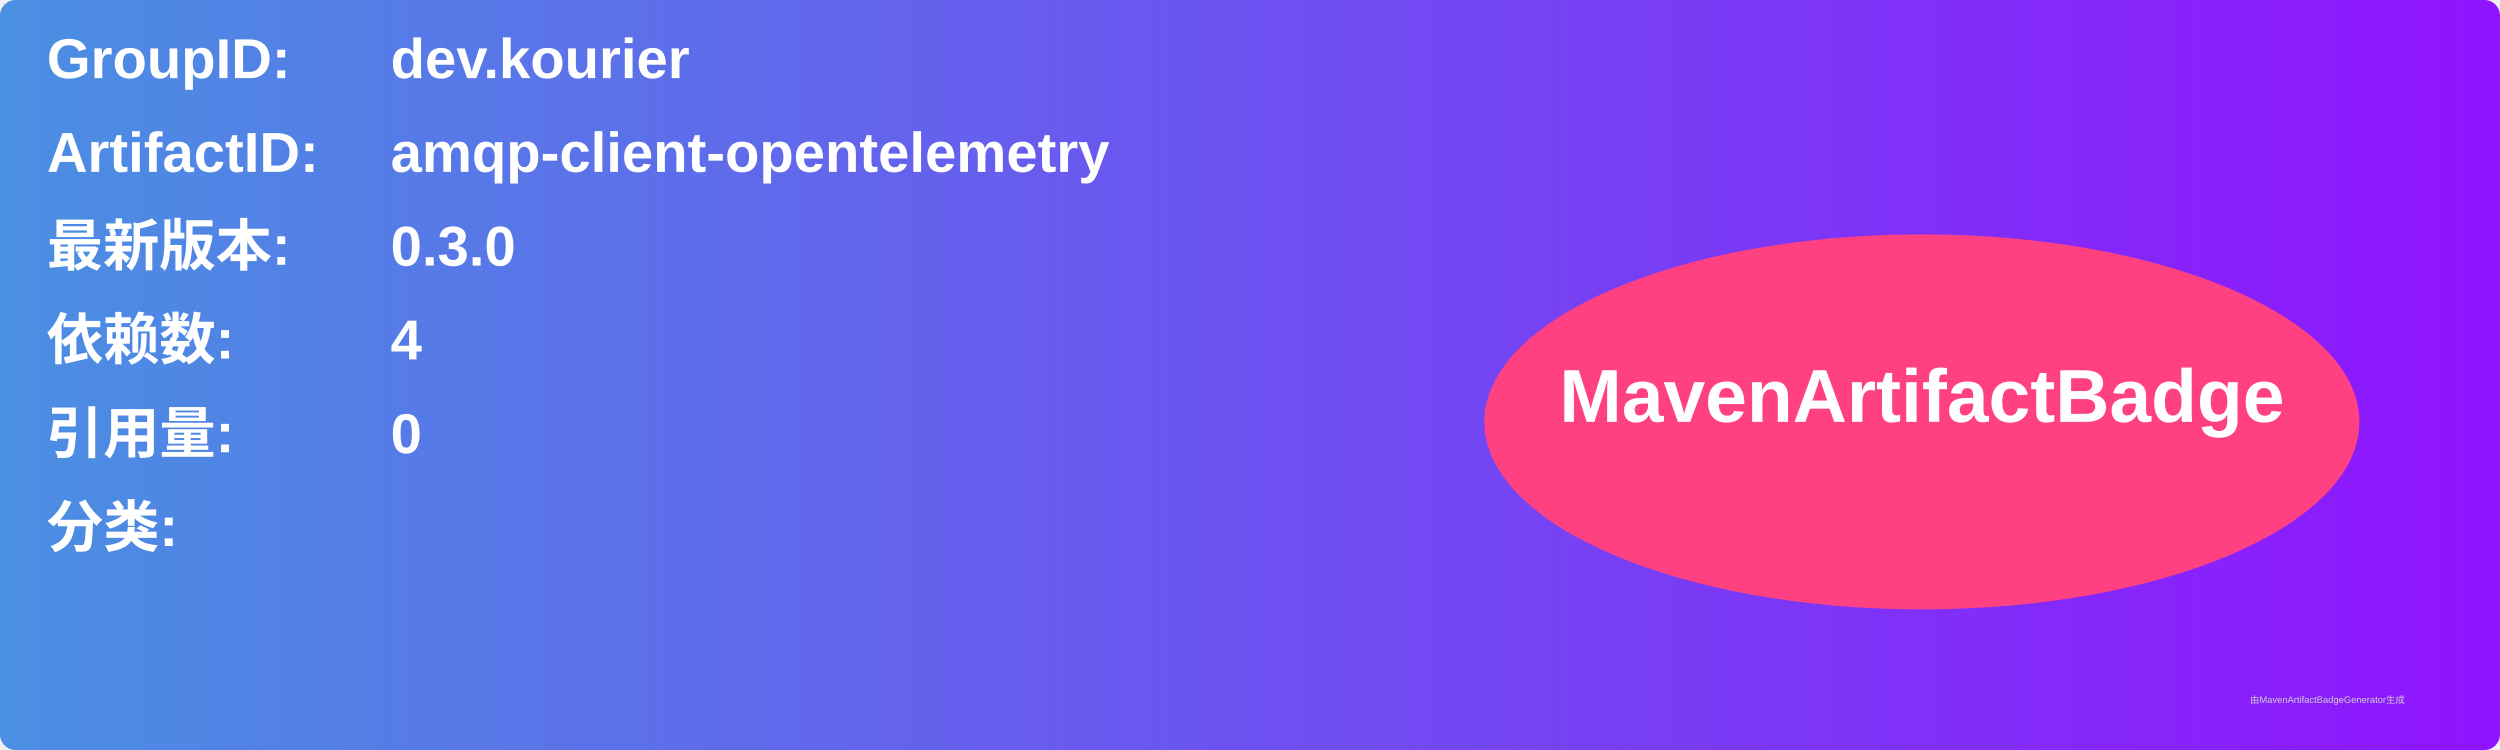
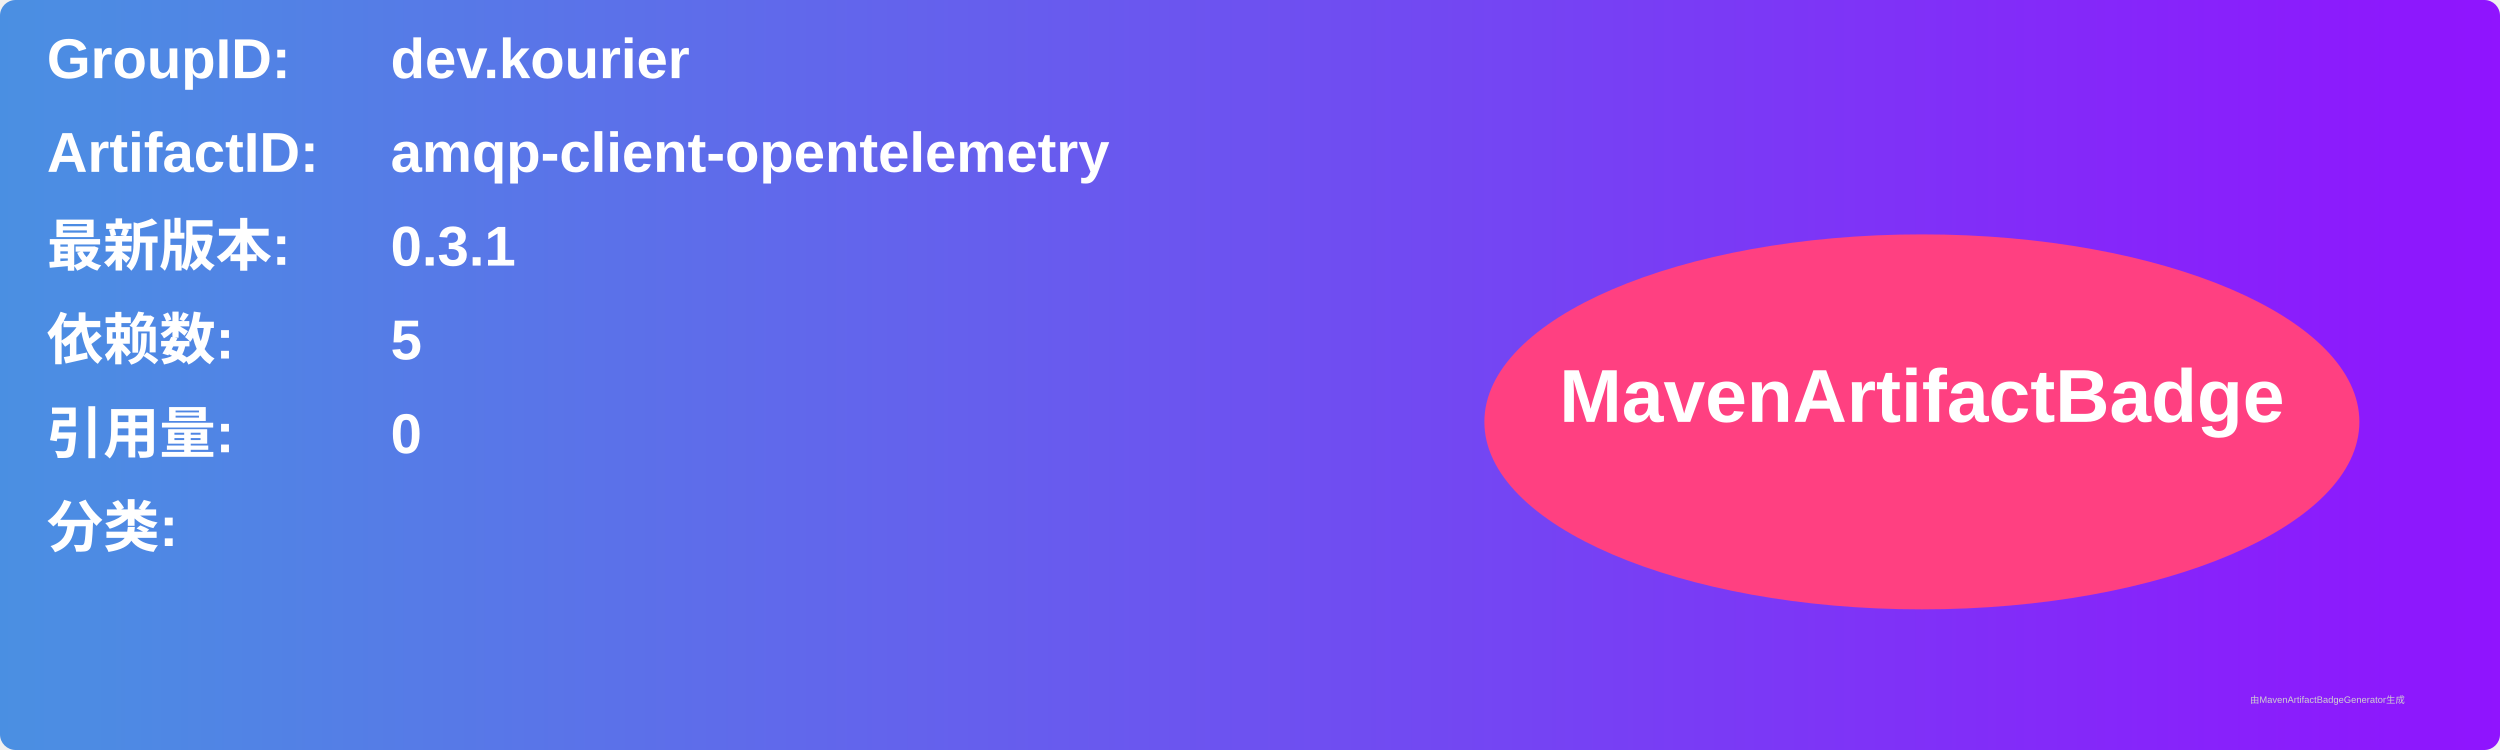
<svg xmlns="http://www.w3.org/2000/svg" width="800" height="240" viewBox="0 0 800 240">
  <linearGradient id="grad" x1="0%" y1="0%" x2="100%" y2="0%">
    <stop offset="0%" stop-color="#4a90e2" />
    <stop offset="100%" stop-color="#9013fe" />
  </linearGradient>
  <rect width="100%" height="100%" rx="5" ry="5" fill="url(#grad)" />
  <g transform="translate(15, 15)">
    <text x="0" y="10" font-family="Arial" font-size="18" fill="white" font-weight="bold" width="260">GroupID:</text>
    <text x="110" y="10" font-family="Arial" font-size="18" fill="white" font-weight="bold" width="460">dev.kourier</text>
    <text x="0" y="40" font-family="Arial" font-size="18" fill="white" font-weight="bold" width="260">ArtifactID:</text>
    <text x="110" y="40" font-family="Arial" font-size="18" fill="white" font-weight="bold" width="460">amqp-client-opentelemetry</text>
    <text x="0" y="70" font-family="Arial" font-size="18" fill="white" font-weight="bold">最新版本:</text>
    <text x="110" y="70" font-family="Arial" font-size="18" fill="white" font-weight="bold">
-       <tspan font-weight="bold">0.3.0</tspan>
+       <tspan font-weight="bold">0.3.1</tspan>
    </text>
    <text x="0" y="100" font-family="Arial" font-size="18" fill="white" font-weight="bold">依赖数: </text>
    <text x="110" y="100" font-family="Arial" font-size="18" fill="white">
-       <tspan font-weight="bold">4</tspan>
+       <tspan font-weight="bold">5</tspan>
    </text>
    <text x="0" y="130" font-family="Arial" font-size="18" fill="white" font-weight="bold">引用量: </text>
    <text x="110" y="130" font-family="Arial" font-size="18" fill="white">
      <tspan font-weight="bold">0</tspan>
    </text>
    <text x="0" y="160" font-family="Arial" font-size="18" fill="white" font-weight="bold">分类:</text>
    <text x="10" y="190" font-family="Arial" font-size="10" fill="white">
      <tspan font-weight="bold" />
    </text>
    <ellipse cx="600" cy="120" rx="140" ry="60" fill="#ff4081" />
    <text x="600" y="120" text-anchor="middle" font-family="Arial" font-size="24" fill="white" font-weight="bold">MavenArtifactBadge</text>
  </g>
  <text x="720" y="225" font-family="Arial" font-size="3" fill="#d0d0d0">由MavenArtifactBadgeGenerator生成</text>
</svg>
